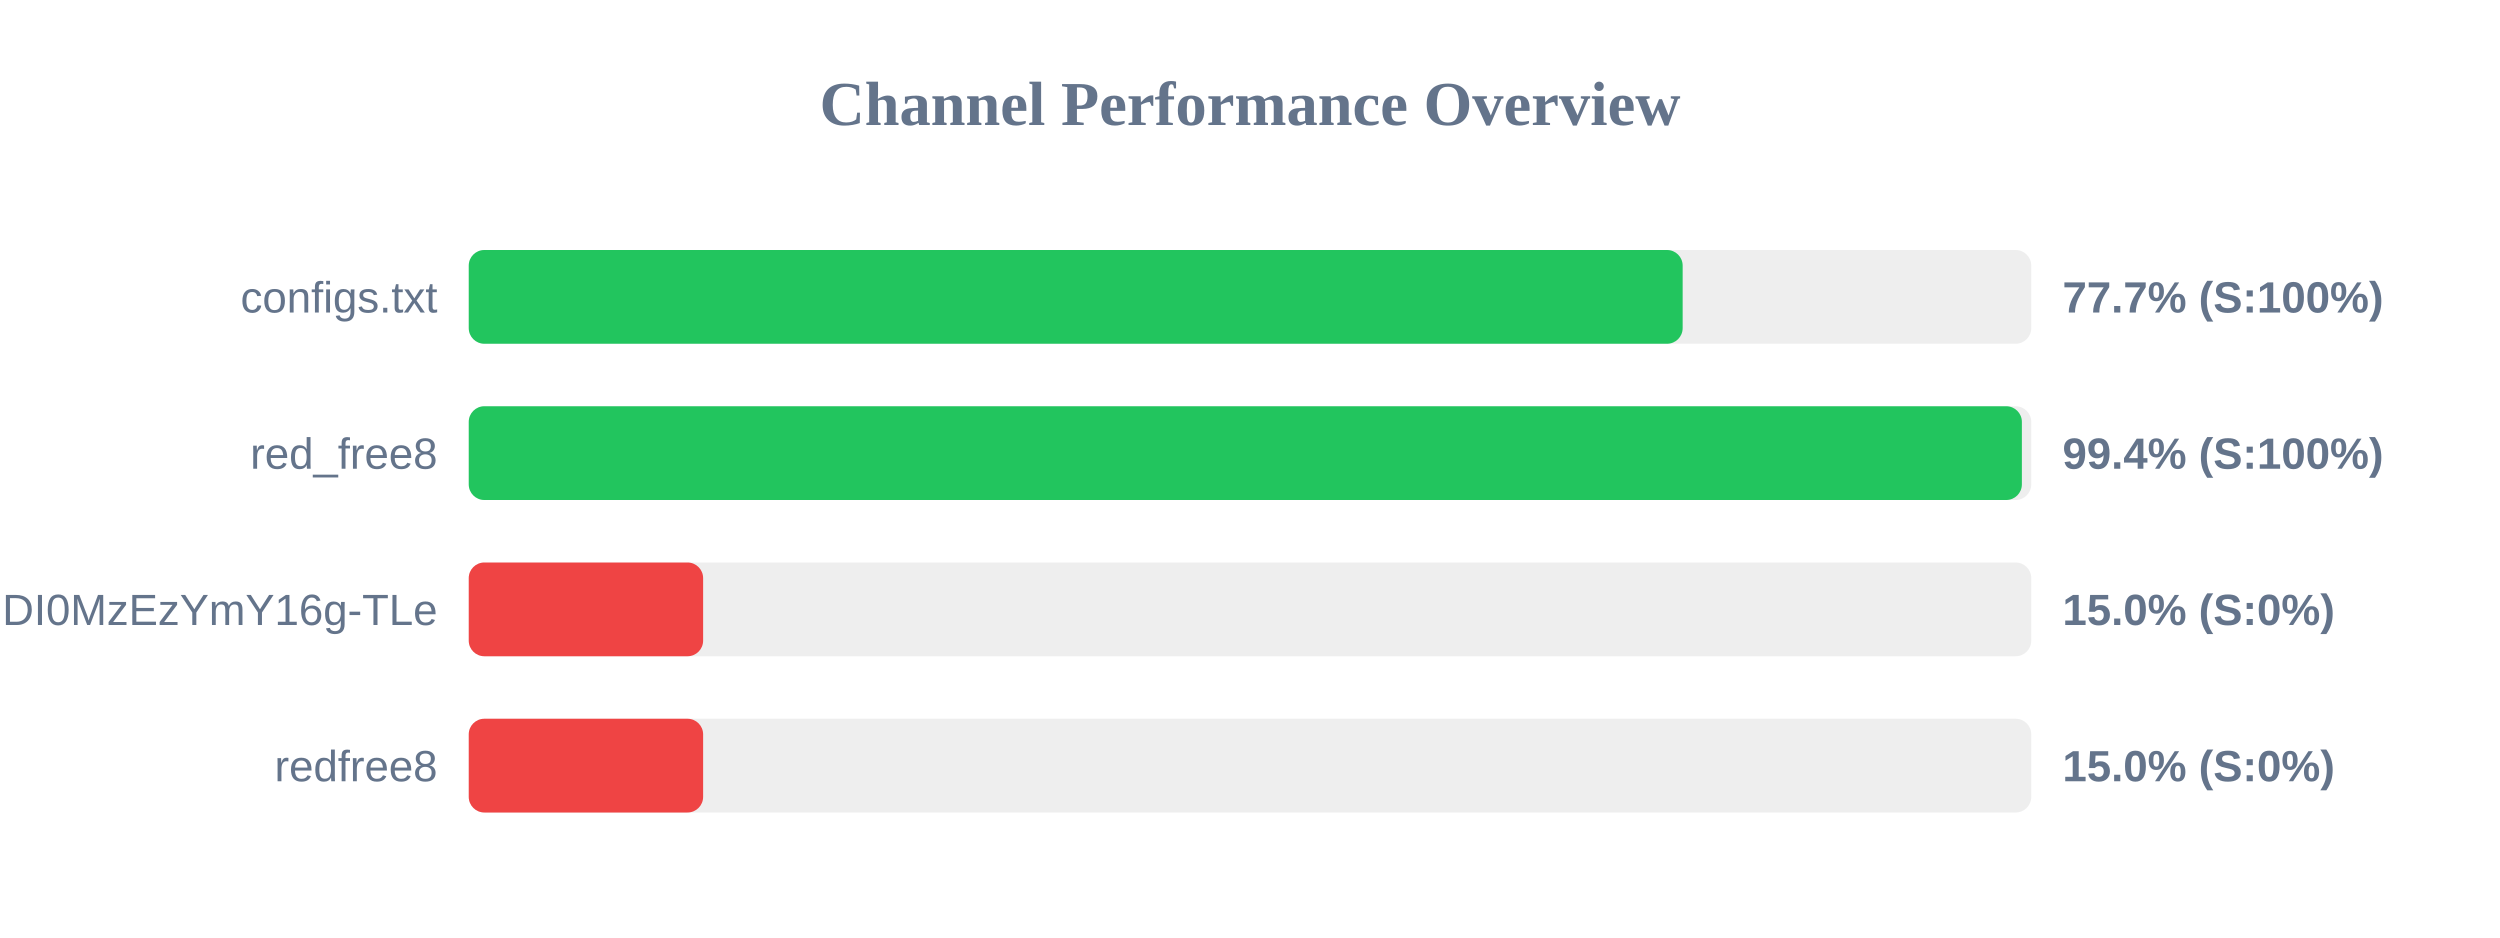
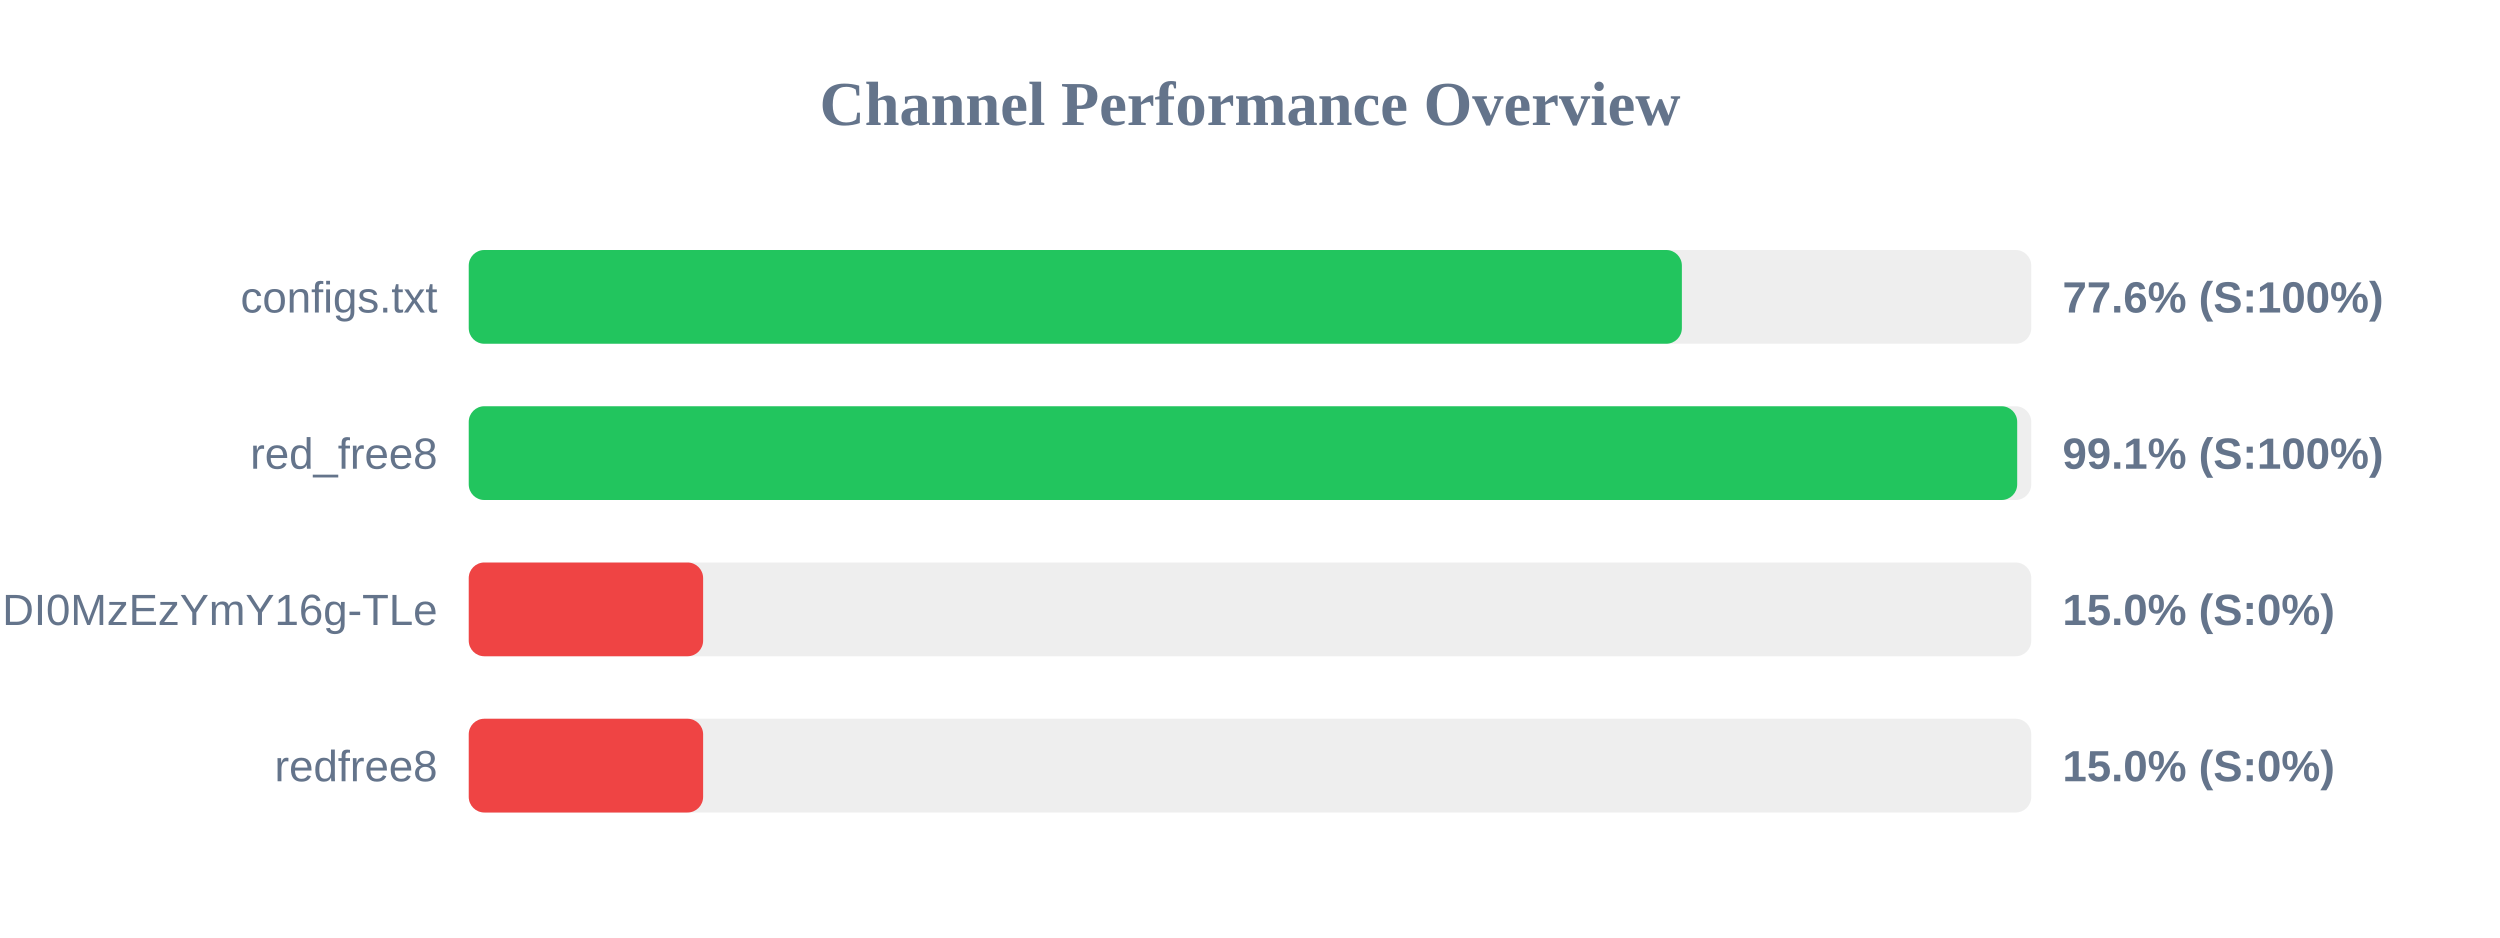
<svg xmlns="http://www.w3.org/2000/svg" width="800" height="300" version="1.1">
  <style>
        .row { font: 14px Arial; fill: #64748b; }
        .score { font: bold 14px Arial; fill: #64748b; }
    </style>
  <text x="400" y="40" text-anchor="middle" font-size="20px" font-weight="bold" fill="#64748b">Channel Performance Overview</text>
  <rect x="150" y="80" width="500" height="30" fill="#eee" rx="5" />
-   <rect x="150" y="80" width="388.45" height="30" fill="#22c55e" rx="5" />
+   <rect x="150" y="80" width="388.2" height="30" fill="#22c55e" rx="5" />
  <text x="140" y="100" text-anchor="end" class="row">configs.txt</text>
-   <text x="660" y="100" text-anchor="start" class="score">77.7% (S:100%)</text>
+   <text x="660" y="100" text-anchor="start" class="score">77.6% (S:100%)</text>
  <rect x="150" y="130" width="500" height="30" fill="#eee" rx="5" />
-   <rect x="150" y="130" width="497.0" height="30" fill="#22c55e" rx="5" />
+   <rect x="150" y="130" width="495.5" height="30" fill="#22c55e" rx="5" />
  <text x="140" y="150" text-anchor="end" class="row">red_free8</text>
-   <text x="660" y="150" text-anchor="start" class="score">99.4% (S:100%)</text>
+   <text x="660" y="150" text-anchor="start" class="score">99.1% (S:100%)</text>
  <rect x="150" y="180" width="500" height="30" fill="#eee" rx="5" />
  <rect x="150" y="180" width="75.0" height="30" fill="#ef4444" rx="5" />
  <text x="140" y="200" text-anchor="end" class="row">NjEzODY1NDgyOCwxNzQ1NDI0MzEzYmY16g-TLe</text>
  <text x="660" y="200" text-anchor="start" class="score">15.0% (S:0%)</text>
  <rect x="150" y="230" width="500" height="30" fill="#eee" rx="5" />
  <rect x="150" y="230" width="75.0" height="30" fill="#ef4444" rx="5" />
  <text x="140" y="250" text-anchor="end" class="row">redfree8</text>
  <text x="660" y="250" text-anchor="start" class="score">15.0% (S:0%)</text>
</svg>
